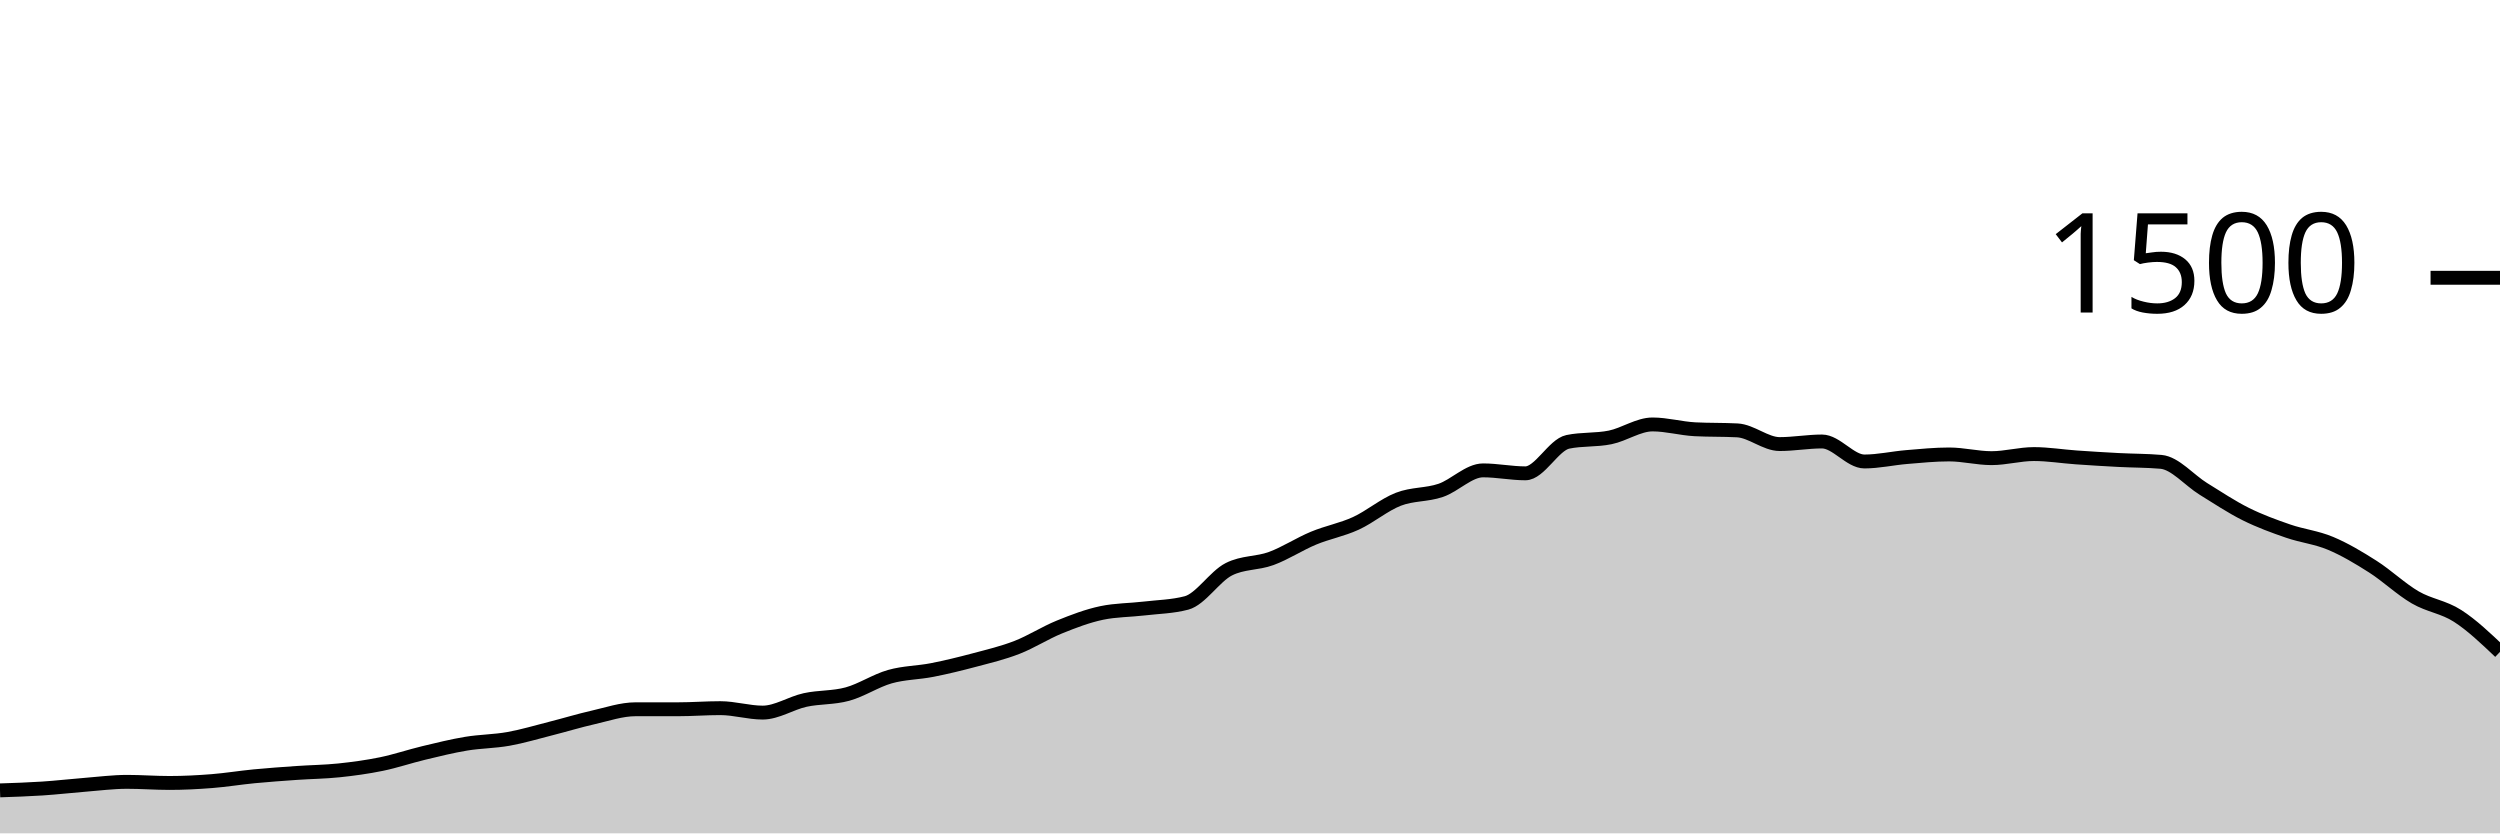
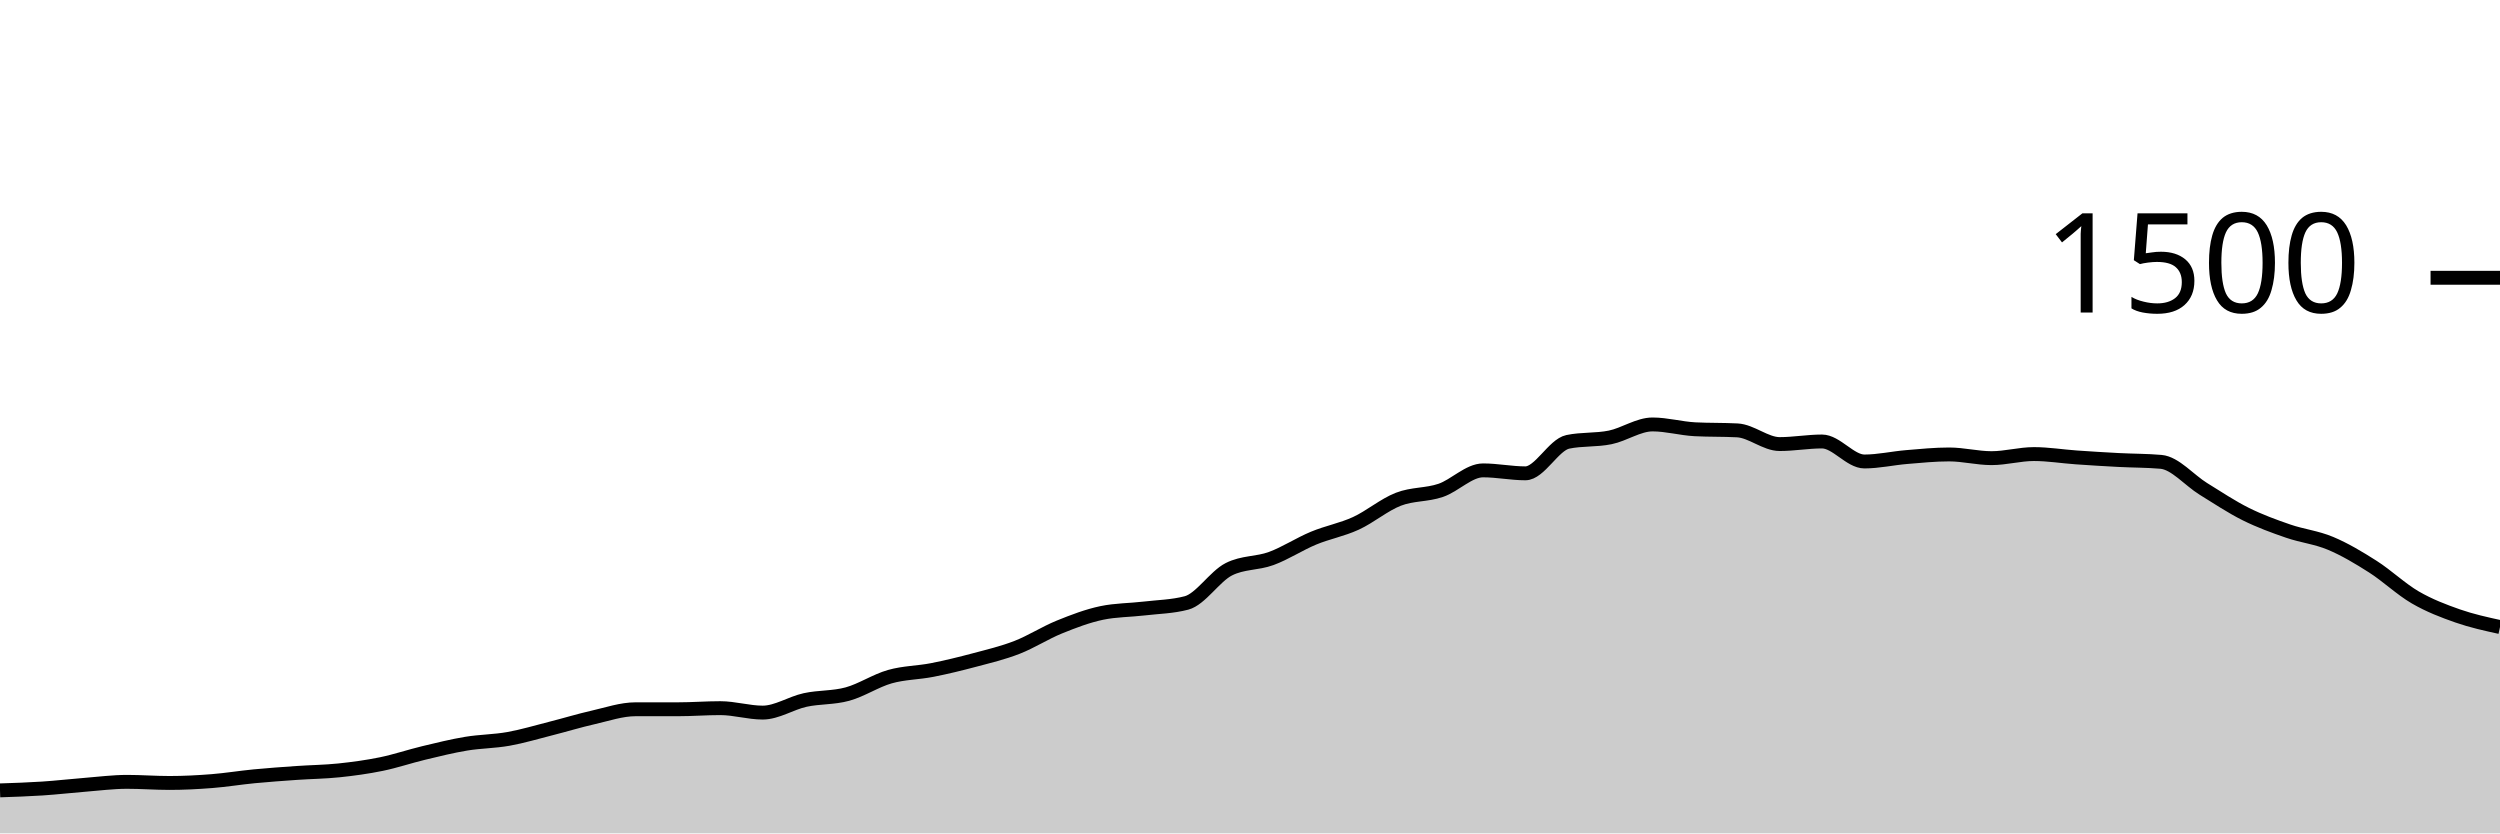
<svg xmlns="http://www.w3.org/2000/svg" viewBox="0 0 180 60">
  <g transform="translate(0,20)">
-     <path class="area" fill="rgba(0, 0, 0, 0.2)" d="M0,36.907C1.017,36.873,2.034,36.84,3.051,36.773C4.068,36.707,5.085,36.587,6.102,36.507C7.119,36.427,8.136,36.293,9.153,36.293C10.169,36.293,11.186,36.373,12.203,36.373C13.22,36.373,14.237,36.32,15.254,36.24C16.271,36.16,17.288,35.991,18.305,35.893C19.322,35.796,20.339,35.724,21.356,35.653C22.373,35.582,23.39,35.573,24.407,35.467C25.424,35.36,26.441,35.222,27.458,35.013C28.475,34.804,29.492,34.458,30.508,34.213C31.525,33.969,32.542,33.716,33.559,33.547C34.576,33.378,35.593,33.382,36.61,33.2C37.627,33.018,38.644,32.711,39.661,32.453C40.678,32.196,41.695,31.884,42.712,31.653C43.729,31.422,44.746,31.067,45.763,31.067C46.78,31.067,47.797,31.067,48.814,31.067C49.831,31.067,50.847,30.987,51.864,30.987C52.881,30.987,53.898,31.307,54.915,31.307C55.932,31.307,56.949,30.622,57.966,30.4C58.983,30.178,60,30.253,61.017,29.973C62.034,29.693,63.051,29.009,64.068,28.72C65.085,28.431,66.102,28.44,67.119,28.24C68.136,28.04,69.153,27.791,70.169,27.52C71.186,27.249,72.203,27.009,73.22,26.613C74.237,26.218,75.254,25.56,76.271,25.147C77.288,24.733,78.305,24.347,79.322,24.133C80.339,23.92,81.356,23.933,82.373,23.813C83.39,23.693,84.407,23.68,85.424,23.413C86.441,23.147,87.458,21.502,88.475,20.987C89.492,20.471,90.508,20.587,91.525,20.213C92.542,19.84,93.559,19.169,94.576,18.747C95.593,18.324,96.61,18.147,97.627,17.68C98.644,17.213,99.661,16.342,100.678,15.947C101.695,15.551,102.712,15.653,103.729,15.307C104.746,14.96,105.763,13.867,106.78,13.867C107.797,13.867,108.814,14.08,109.831,14.08C110.847,14.08,111.864,12.027,112.881,11.813C113.898,11.6,114.915,11.702,115.932,11.493C116.949,11.284,117.966,10.56,118.983,10.56C120,10.56,121.017,10.853,122.034,10.907C123.051,10.96,124.068,10.933,125.085,10.987C126.102,11.04,127.119,11.973,128.136,11.973C129.153,11.973,130.169,11.787,131.186,11.787C132.203,11.787,133.22,13.227,134.237,13.227C135.254,13.227,136.271,12.991,137.288,12.907C138.305,12.822,139.322,12.72,140.339,12.72C141.356,12.72,142.373,12.987,143.39,12.987C144.407,12.987,145.424,12.693,146.441,12.693C147.458,12.693,148.475,12.862,149.492,12.933C150.508,13.004,151.525,13.067,152.542,13.12C153.559,13.173,154.576,13.164,155.593,13.253C156.61,13.342,157.627,14.573,158.644,15.2C159.661,15.827,160.678,16.507,161.695,17.013C162.712,17.52,163.729,17.889,164.746,18.24C165.763,18.591,166.78,18.693,167.797,19.12C168.814,19.547,169.831,20.151,170.847,20.8C171.864,21.449,172.881,22.422,173.898,23.013C174.915,23.604,175.932,23.693,176.949,24.347C177.966,25,178.983,25.967,180,26.933L180,40C178.983,40,177.966,40,176.949,40C175.932,40,174.915,40,173.898,40C172.881,40,171.864,40,170.847,40C169.831,40,168.814,40,167.797,40C166.78,40,165.763,40,164.746,40C163.729,40,162.712,40,161.695,40C160.678,40,159.661,40,158.644,40C157.627,40,156.61,40,155.593,40C154.576,40,153.559,40,152.542,40C151.525,40,150.508,40,149.492,40C148.475,40,147.458,40,146.441,40C145.424,40,144.407,40,143.39,40C142.373,40,141.356,40,140.339,40C139.322,40,138.305,40,137.288,40C136.271,40,135.254,40,134.237,40C133.22,40,132.203,40,131.186,40C130.169,40,129.153,40,128.136,40C127.119,40,126.102,40,125.085,40C124.068,40,123.051,40,122.034,40C121.017,40,120,40,118.983,40C117.966,40,116.949,40,115.932,40C114.915,40,113.898,40,112.881,40C111.864,40,110.847,40,109.831,40C108.814,40,107.797,40,106.78,40C105.763,40,104.746,40,103.729,40C102.712,40,101.695,40,100.678,40C99.661,40,98.644,40,97.627,40C96.61,40,95.593,40,94.576,40C93.559,40,92.542,40,91.525,40C90.508,40,89.492,40,88.475,40C87.458,40,86.441,40,85.424,40C84.407,40,83.39,40,82.373,40C81.356,40,80.339,40,79.322,40C78.305,40,77.288,40,76.271,40C75.254,40,74.237,40,73.22,40C72.203,40,71.186,40,70.169,40C69.153,40,68.136,40,67.119,40C66.102,40,65.085,40,64.068,40C63.051,40,62.034,40,61.017,40C60,40,58.983,40,57.966,40C56.949,40,55.932,40,54.915,40C53.898,40,52.881,40,51.864,40C50.847,40,49.831,40,48.814,40C47.797,40,46.78,40,45.763,40C44.746,40,43.729,40,42.712,40C41.695,40,40.678,40,39.661,40C38.644,40,37.627,40,36.61,40C35.593,40,34.576,40,33.559,40C32.542,40,31.525,40,30.508,40C29.492,40,28.475,40,27.458,40C26.441,40,25.424,40,24.407,40C23.39,40,22.373,40,21.356,40C20.339,40,19.322,40,18.305,40C17.288,40,16.271,40,15.254,40C14.237,40,13.22,40,12.203,40C11.186,40,10.169,40,9.153,40C8.136,40,7.119,40,6.102,40C5.085,40,4.068,40,3.051,40C2.034,40,1.017,40,0,40Z" />
-     <path class="line" stroke="black" fill="none" d="M0,36.907C1.017,36.873,2.034,36.84,3.051,36.773C4.068,36.707,5.085,36.587,6.102,36.507C7.119,36.427,8.136,36.293,9.153,36.293C10.169,36.293,11.186,36.373,12.203,36.373C13.22,36.373,14.237,36.32,15.254,36.24C16.271,36.16,17.288,35.991,18.305,35.893C19.322,35.796,20.339,35.724,21.356,35.653C22.373,35.582,23.39,35.573,24.407,35.467C25.424,35.36,26.441,35.222,27.458,35.013C28.475,34.804,29.492,34.458,30.508,34.213C31.525,33.969,32.542,33.716,33.559,33.547C34.576,33.378,35.593,33.382,36.61,33.2C37.627,33.018,38.644,32.711,39.661,32.453C40.678,32.196,41.695,31.884,42.712,31.653C43.729,31.422,44.746,31.067,45.763,31.067C46.78,31.067,47.797,31.067,48.814,31.067C49.831,31.067,50.847,30.987,51.864,30.987C52.881,30.987,53.898,31.307,54.915,31.307C55.932,31.307,56.949,30.622,57.966,30.4C58.983,30.178,60,30.253,61.017,29.973C62.034,29.693,63.051,29.009,64.068,28.72C65.085,28.431,66.102,28.44,67.119,28.24C68.136,28.04,69.153,27.791,70.169,27.52C71.186,27.249,72.203,27.009,73.22,26.613C74.237,26.218,75.254,25.56,76.271,25.147C77.288,24.733,78.305,24.347,79.322,24.133C80.339,23.92,81.356,23.933,82.373,23.813C83.39,23.693,84.407,23.68,85.424,23.413C86.441,23.147,87.458,21.502,88.475,20.987C89.492,20.471,90.508,20.587,91.525,20.213C92.542,19.84,93.559,19.169,94.576,18.747C95.593,18.324,96.61,18.147,97.627,17.68C98.644,17.213,99.661,16.342,100.678,15.947C101.695,15.551,102.712,15.653,103.729,15.307C104.746,14.96,105.763,13.867,106.78,13.867C107.797,13.867,108.814,14.08,109.831,14.08C110.847,14.08,111.864,12.027,112.881,11.813C113.898,11.6,114.915,11.702,115.932,11.493C116.949,11.284,117.966,10.56,118.983,10.56C120,10.56,121.017,10.853,122.034,10.907C123.051,10.96,124.068,10.933,125.085,10.987C126.102,11.04,127.119,11.973,128.136,11.973C129.153,11.973,130.169,11.787,131.186,11.787C132.203,11.787,133.22,13.227,134.237,13.227C135.254,13.227,136.271,12.991,137.288,12.907C138.305,12.822,139.322,12.72,140.339,12.72C141.356,12.72,142.373,12.987,143.39,12.987C144.407,12.987,145.424,12.693,146.441,12.693C147.458,12.693,148.475,12.862,149.492,12.933C150.508,13.004,151.525,13.067,152.542,13.12C153.559,13.173,154.576,13.164,155.593,13.253C156.61,13.342,157.627,14.573,158.644,15.2C159.661,15.827,160.678,16.507,161.695,17.013C162.712,17.52,163.729,17.889,164.746,18.24C165.763,18.591,166.78,18.693,167.797,19.12C168.814,19.547,169.831,20.151,170.847,20.8C171.864,21.449,172.881,22.422,173.898,23.013C174.915,23.604,175.932,23.693,176.949,24.347C177.966,25,178.983,25.967,180,26.933" />
+     <path class="area" fill="rgba(0, 0, 0, 0.2)" d="M0,36.907C1.017,36.873,2.034,36.84,3.051,36.773C4.068,36.707,5.085,36.587,6.102,36.507C7.119,36.427,8.136,36.293,9.153,36.293C10.169,36.293,11.186,36.373,12.203,36.373C13.22,36.373,14.237,36.32,15.254,36.24C16.271,36.16,17.288,35.991,18.305,35.893C19.322,35.796,20.339,35.724,21.356,35.653C22.373,35.582,23.39,35.573,24.407,35.467C25.424,35.36,26.441,35.222,27.458,35.013C28.475,34.804,29.492,34.458,30.508,34.213C31.525,33.969,32.542,33.716,33.559,33.547C34.576,33.378,35.593,33.382,36.61,33.2C37.627,33.018,38.644,32.711,39.661,32.453C40.678,32.196,41.695,31.884,42.712,31.653C43.729,31.422,44.746,31.067,45.763,31.067C46.78,31.067,47.797,31.067,48.814,31.067C49.831,31.067,50.847,30.987,51.864,30.987C52.881,30.987,53.898,31.307,54.915,31.307C55.932,31.307,56.949,30.622,57.966,30.4C58.983,30.178,60,30.253,61.017,29.973C62.034,29.693,63.051,29.009,64.068,28.72C65.085,28.431,66.102,28.44,67.119,28.24C68.136,28.04,69.153,27.791,70.169,27.52C71.186,27.249,72.203,27.009,73.22,26.613C74.237,26.218,75.254,25.56,76.271,25.147C77.288,24.733,78.305,24.347,79.322,24.133C80.339,23.92,81.356,23.933,82.373,23.813C83.39,23.693,84.407,23.68,85.424,23.413C86.441,23.147,87.458,21.502,88.475,20.987C89.492,20.471,90.508,20.587,91.525,20.213C92.542,19.84,93.559,19.169,94.576,18.747C95.593,18.324,96.61,18.147,97.627,17.68C98.644,17.213,99.661,16.342,100.678,15.947C101.695,15.551,102.712,15.653,103.729,15.307C104.746,14.96,105.763,13.867,106.78,13.867C107.797,13.867,108.814,14.08,109.831,14.08C110.847,14.08,111.864,12.027,112.881,11.813C113.898,11.6,114.915,11.702,115.932,11.493C116.949,11.284,117.966,10.56,118.983,10.56C120,10.56,121.017,10.853,122.034,10.907C123.051,10.96,124.068,10.933,125.085,10.987C126.102,11.04,127.119,11.973,128.136,11.973C129.153,11.973,130.169,11.787,131.186,11.787C132.203,11.787,133.22,13.227,134.237,13.227C135.254,13.227,136.271,12.991,137.288,12.907C138.305,12.822,139.322,12.72,140.339,12.72C141.356,12.72,142.373,12.987,143.39,12.987C144.407,12.987,145.424,12.693,146.441,12.693C147.458,12.693,148.475,12.862,149.492,12.933C150.508,13.004,151.525,13.067,152.542,13.12C153.559,13.173,154.576,13.164,155.593,13.253C156.61,13.342,157.627,14.573,158.644,15.2C159.661,15.827,160.678,16.507,161.695,17.013C162.712,17.52,163.729,17.889,164.746,18.24C165.763,18.591,166.78,18.693,167.797,19.12C168.814,19.547,169.831,20.151,170.847,20.8C171.864,21.449,172.881,22.422,173.898,23.013C174.915,23.604,175.932,23.991,176.949,24.347C177.966,24.702,178.983,24.924,180,25.147L180,40C178.983,40,177.966,40,176.949,40C175.932,40,174.915,40,173.898,40C172.881,40,171.864,40,170.847,40C169.831,40,168.814,40,167.797,40C166.78,40,165.763,40,164.746,40C163.729,40,162.712,40,161.695,40C160.678,40,159.661,40,158.644,40C157.627,40,156.61,40,155.593,40C154.576,40,153.559,40,152.542,40C151.525,40,150.508,40,149.492,40C148.475,40,147.458,40,146.441,40C145.424,40,144.407,40,143.39,40C142.373,40,141.356,40,140.339,40C139.322,40,138.305,40,137.288,40C136.271,40,135.254,40,134.237,40C133.22,40,132.203,40,131.186,40C130.169,40,129.153,40,128.136,40C127.119,40,126.102,40,125.085,40C124.068,40,123.051,40,122.034,40C121.017,40,120,40,118.983,40C117.966,40,116.949,40,115.932,40C114.915,40,113.898,40,112.881,40C111.864,40,110.847,40,109.831,40C108.814,40,107.797,40,106.78,40C105.763,40,104.746,40,103.729,40C102.712,40,101.695,40,100.678,40C99.661,40,98.644,40,97.627,40C96.61,40,95.593,40,94.576,40C93.559,40,92.542,40,91.525,40C90.508,40,89.492,40,88.475,40C87.458,40,86.441,40,85.424,40C84.407,40,83.39,40,82.373,40C81.356,40,80.339,40,79.322,40C78.305,40,77.288,40,76.271,40C75.254,40,74.237,40,73.22,40C72.203,40,71.186,40,70.169,40C69.153,40,68.136,40,67.119,40C66.102,40,65.085,40,64.068,40C63.051,40,62.034,40,61.017,40C60,40,58.983,40,57.966,40C56.949,40,55.932,40,54.915,40C53.898,40,52.881,40,51.864,40C50.847,40,49.831,40,48.814,40C47.797,40,46.78,40,45.763,40C44.746,40,43.729,40,42.712,40C41.695,40,40.678,40,39.661,40C38.644,40,37.627,40,36.61,40C35.593,40,34.576,40,33.559,40C32.542,40,31.525,40,30.508,40C29.492,40,28.475,40,27.458,40C26.441,40,25.424,40,24.407,40C23.39,40,22.373,40,21.356,40C20.339,40,19.322,40,18.305,40C17.288,40,16.271,40,15.254,40C14.237,40,13.22,40,12.203,40C11.186,40,10.169,40,9.153,40C8.136,40,7.119,40,6.102,40C5.085,40,4.068,40,3.051,40C2.034,40,1.017,40,0,40Z" />
+     <path class="line" stroke="black" fill="none" d="M0,36.907C1.017,36.873,2.034,36.84,3.051,36.773C4.068,36.707,5.085,36.587,6.102,36.507C7.119,36.427,8.136,36.293,9.153,36.293C10.169,36.293,11.186,36.373,12.203,36.373C13.22,36.373,14.237,36.32,15.254,36.24C16.271,36.16,17.288,35.991,18.305,35.893C19.322,35.796,20.339,35.724,21.356,35.653C22.373,35.582,23.39,35.573,24.407,35.467C25.424,35.36,26.441,35.222,27.458,35.013C28.475,34.804,29.492,34.458,30.508,34.213C31.525,33.969,32.542,33.716,33.559,33.547C34.576,33.378,35.593,33.382,36.61,33.2C37.627,33.018,38.644,32.711,39.661,32.453C40.678,32.196,41.695,31.884,42.712,31.653C43.729,31.422,44.746,31.067,45.763,31.067C46.78,31.067,47.797,31.067,48.814,31.067C49.831,31.067,50.847,30.987,51.864,30.987C52.881,30.987,53.898,31.307,54.915,31.307C55.932,31.307,56.949,30.622,57.966,30.4C58.983,30.178,60,30.253,61.017,29.973C62.034,29.693,63.051,29.009,64.068,28.72C65.085,28.431,66.102,28.44,67.119,28.24C68.136,28.04,69.153,27.791,70.169,27.52C71.186,27.249,72.203,27.009,73.22,26.613C74.237,26.218,75.254,25.56,76.271,25.147C77.288,24.733,78.305,24.347,79.322,24.133C80.339,23.92,81.356,23.933,82.373,23.813C83.39,23.693,84.407,23.68,85.424,23.413C86.441,23.147,87.458,21.502,88.475,20.987C89.492,20.471,90.508,20.587,91.525,20.213C92.542,19.84,93.559,19.169,94.576,18.747C95.593,18.324,96.61,18.147,97.627,17.68C98.644,17.213,99.661,16.342,100.678,15.947C101.695,15.551,102.712,15.653,103.729,15.307C104.746,14.96,105.763,13.867,106.78,13.867C107.797,13.867,108.814,14.08,109.831,14.08C110.847,14.08,111.864,12.027,112.881,11.813C113.898,11.6,114.915,11.702,115.932,11.493C116.949,11.284,117.966,10.56,118.983,10.56C120,10.56,121.017,10.853,122.034,10.907C123.051,10.96,124.068,10.933,125.085,10.987C126.102,11.04,127.119,11.973,128.136,11.973C129.153,11.973,130.169,11.787,131.186,11.787C132.203,11.787,133.22,13.227,134.237,13.227C135.254,13.227,136.271,12.991,137.288,12.907C138.305,12.822,139.322,12.72,140.339,12.72C141.356,12.72,142.373,12.987,143.39,12.987C144.407,12.987,145.424,12.693,146.441,12.693C147.458,12.693,148.475,12.862,149.492,12.933C150.508,13.004,151.525,13.067,152.542,13.12C153.559,13.173,154.576,13.164,155.593,13.253C156.61,13.342,157.627,14.573,158.644,15.2C159.661,15.827,160.678,16.507,161.695,17.013C162.712,17.52,163.729,17.889,164.746,18.24C165.763,18.591,166.78,18.693,167.797,19.12C168.814,19.547,169.831,20.151,170.847,20.8C171.864,21.449,172.881,22.422,173.898,23.013C174.915,23.604,175.932,23.991,176.949,24.347C177.966,24.702,178.983,24.924,180,25.147" />
    <path class="axis-ceiling" stroke-width="1" stroke="black" fill="none" d="M175,0L180,0" />
    <text class="axis-ceiling-label" font-family="sans-serif" text-anchor="end" font-size="10px" x="170" y="2.5">1500</text>
  </g>
</svg>
